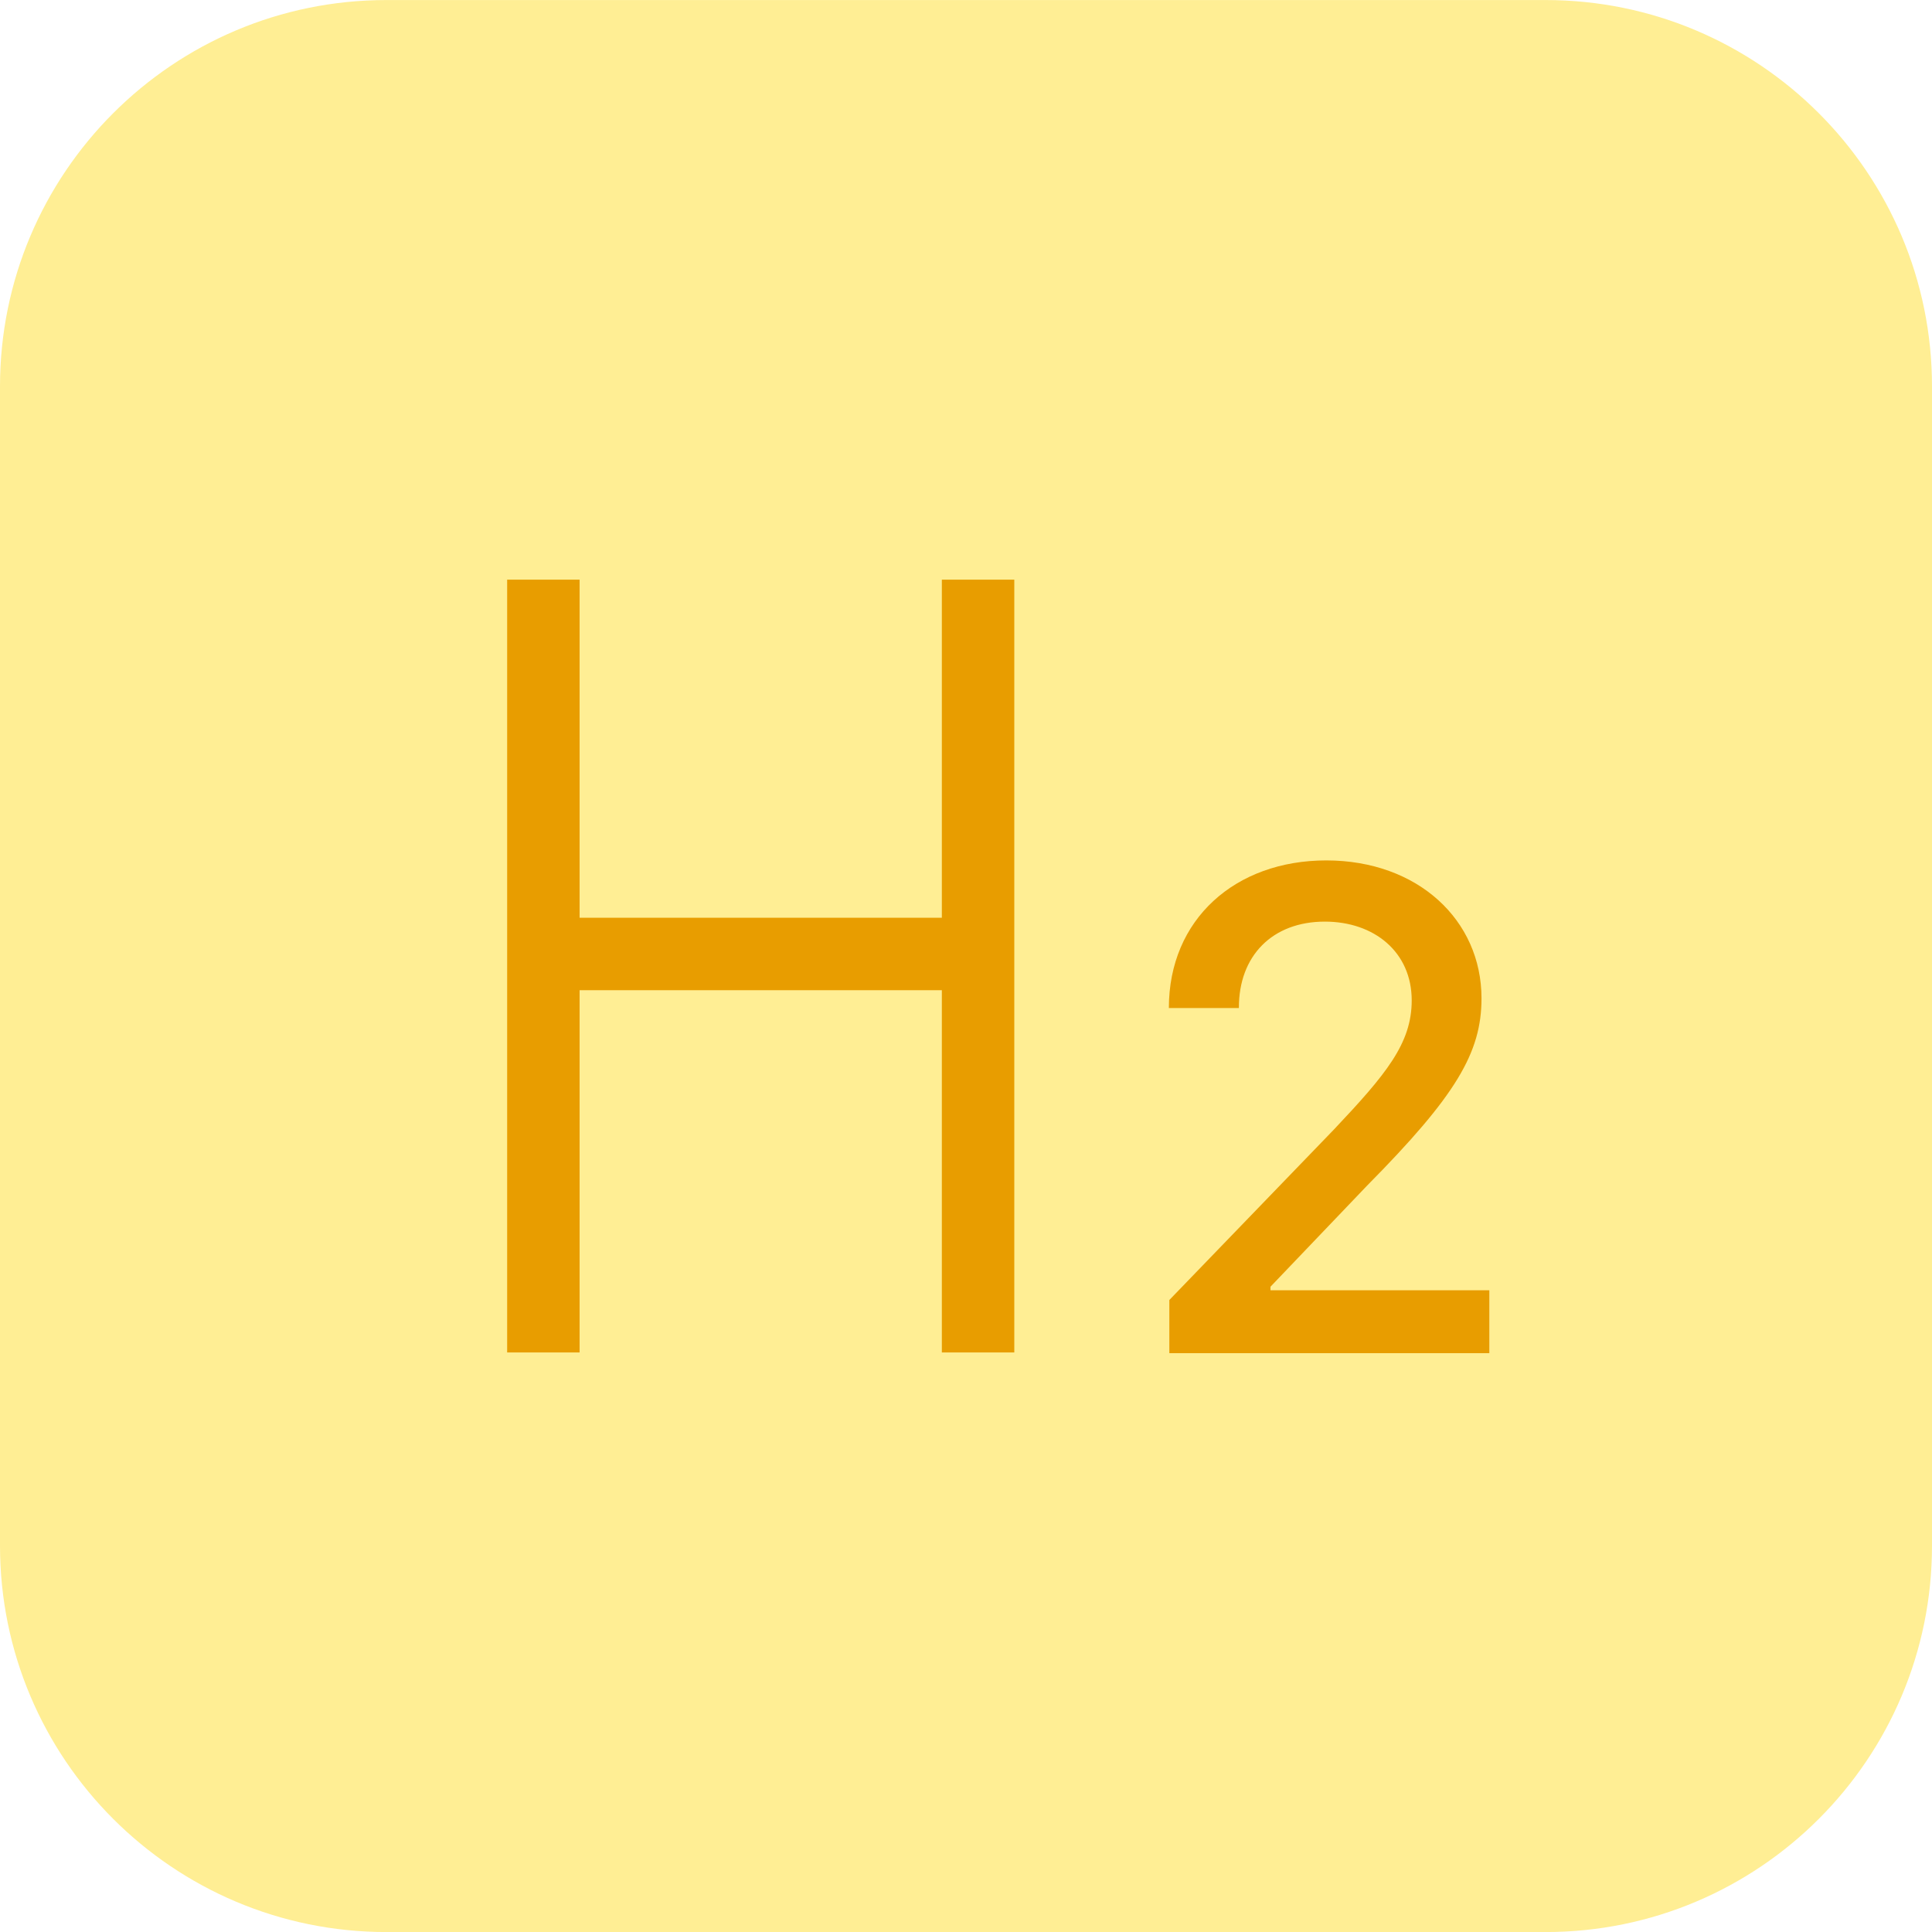
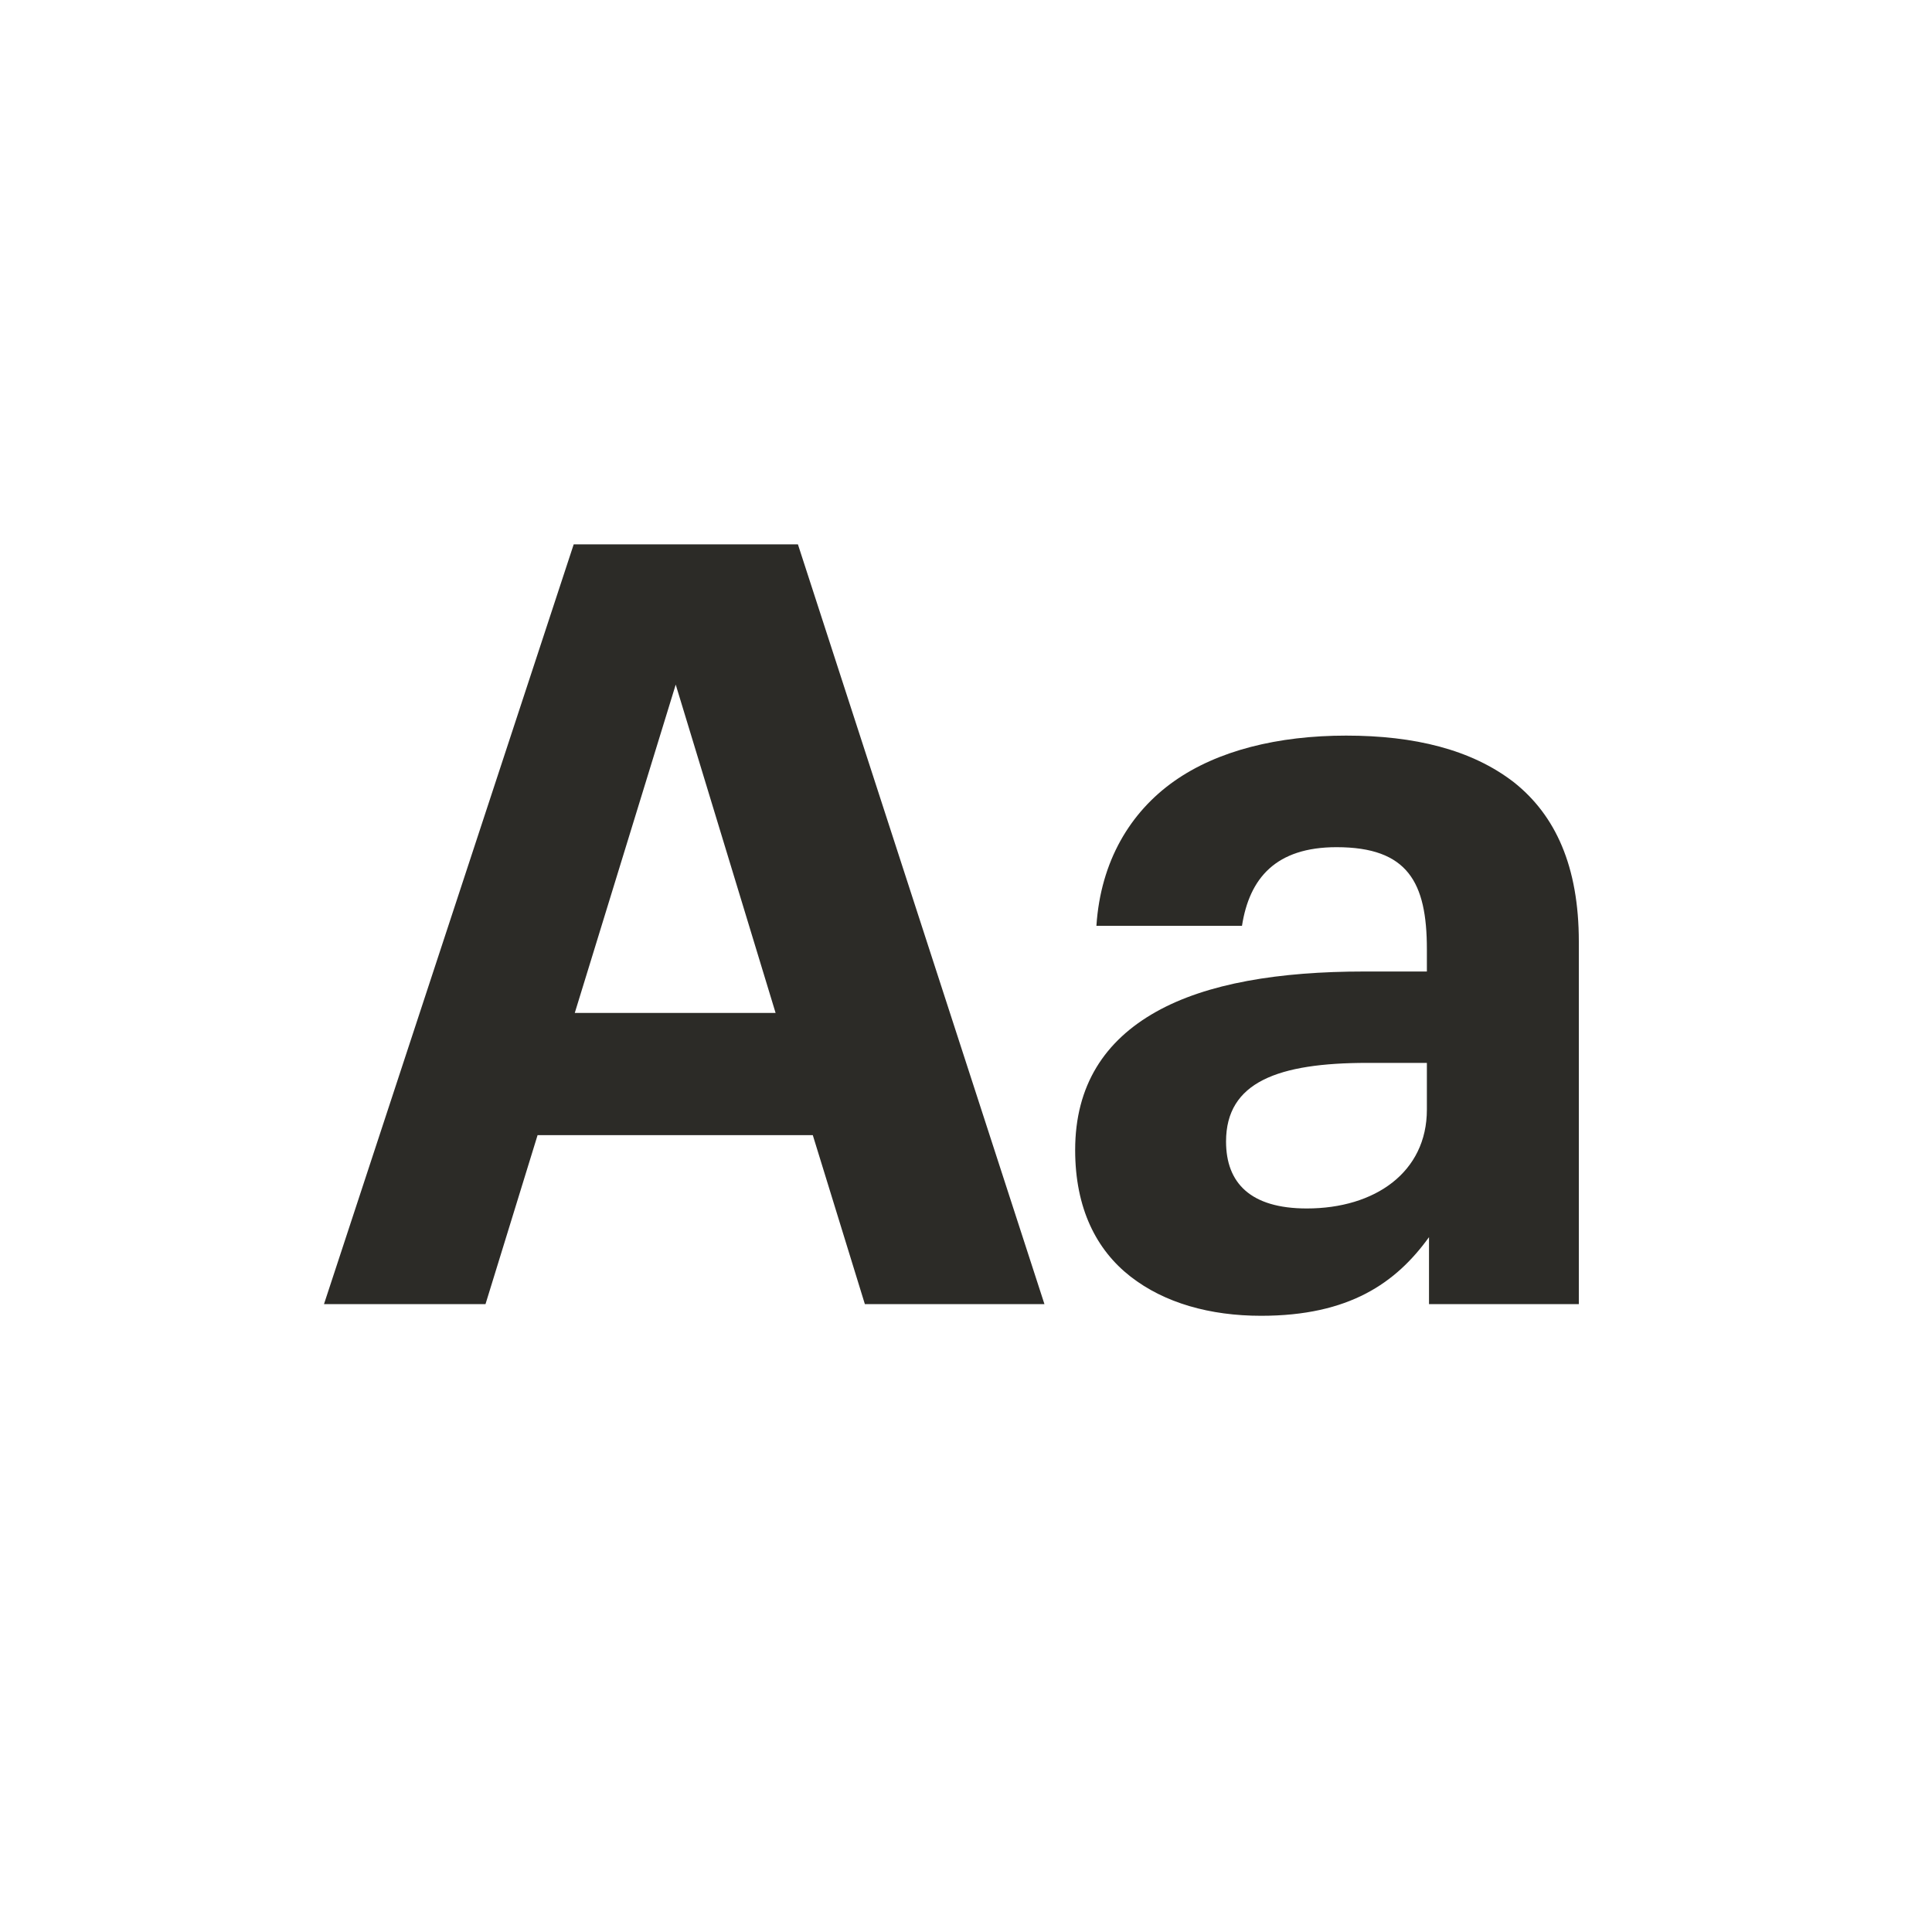
<svg xmlns="http://www.w3.org/2000/svg" width="40" height="40" viewBox="0 0 40 40" fill="none">
-   <rect y="0.001" width="40" height="40" rx="8" fill="#FFEE94" />
-   <rect x="11" y="19.001" width="9" height="1.5" fill="#E89D00" />
-   <rect x="10.5" y="12.001" width="1.5" height="16" fill="#E89D00" />
-   <rect x="19.5" y="12.001" width="1.5" height="16" fill="#E89D00" />
-   <path d="M24.21 28.016H30.835V26.714H26.304V26.64L28.304 24.547C30.147 22.684 30.673 21.794 30.673 20.669C30.673 19.052 29.356 17.814 27.459 17.814C25.576 17.814 24.2 19.032 24.2 20.87H25.65C25.645 19.789 26.343 19.081 27.429 19.081C28.451 19.081 29.228 19.71 29.228 20.713C29.228 21.603 28.697 22.242 27.616 23.387L24.21 26.915V28.016Z" fill="#E89D00" />
+   <path d="M11.878 11.27L6.708 27H10.052L11.13 23.502H16.828L17.906 27H21.624L16.52 11.27H11.878ZM11.9 20.972L13.99 14.174L16.058 20.972H11.9Z" fill="#2C2B27" />
+   <path d="M26.11 27.242C27.936 27.242 28.904 26.56 29.586 25.614V27H32.688V19.498C32.688 17.936 32.204 16.88 31.346 16.198C30.466 15.516 29.278 15.23 27.87 15.23C26.462 15.23 25.208 15.538 24.306 16.176C23.404 16.814 22.788 17.826 22.7 19.168H25.714C25.868 18.178 26.418 17.54 27.672 17.54C29.146 17.54 29.542 18.266 29.542 19.652V20.114H28.244C26.484 20.114 24.988 20.356 23.932 20.95C22.876 21.544 22.26 22.468 22.26 23.81C22.26 25.02 22.7 25.878 23.404 26.428C24.108 26.978 25.054 27.242 26.11 27.242ZM27.056 25.02C25.89 25.02 25.384 24.492 25.384 23.634C25.384 22.402 26.462 22.006 28.31 22.006H29.542V22.974C29.542 24.272 28.464 25.02 27.056 25.02Z" fill="#2C2B27" />
</svg>
